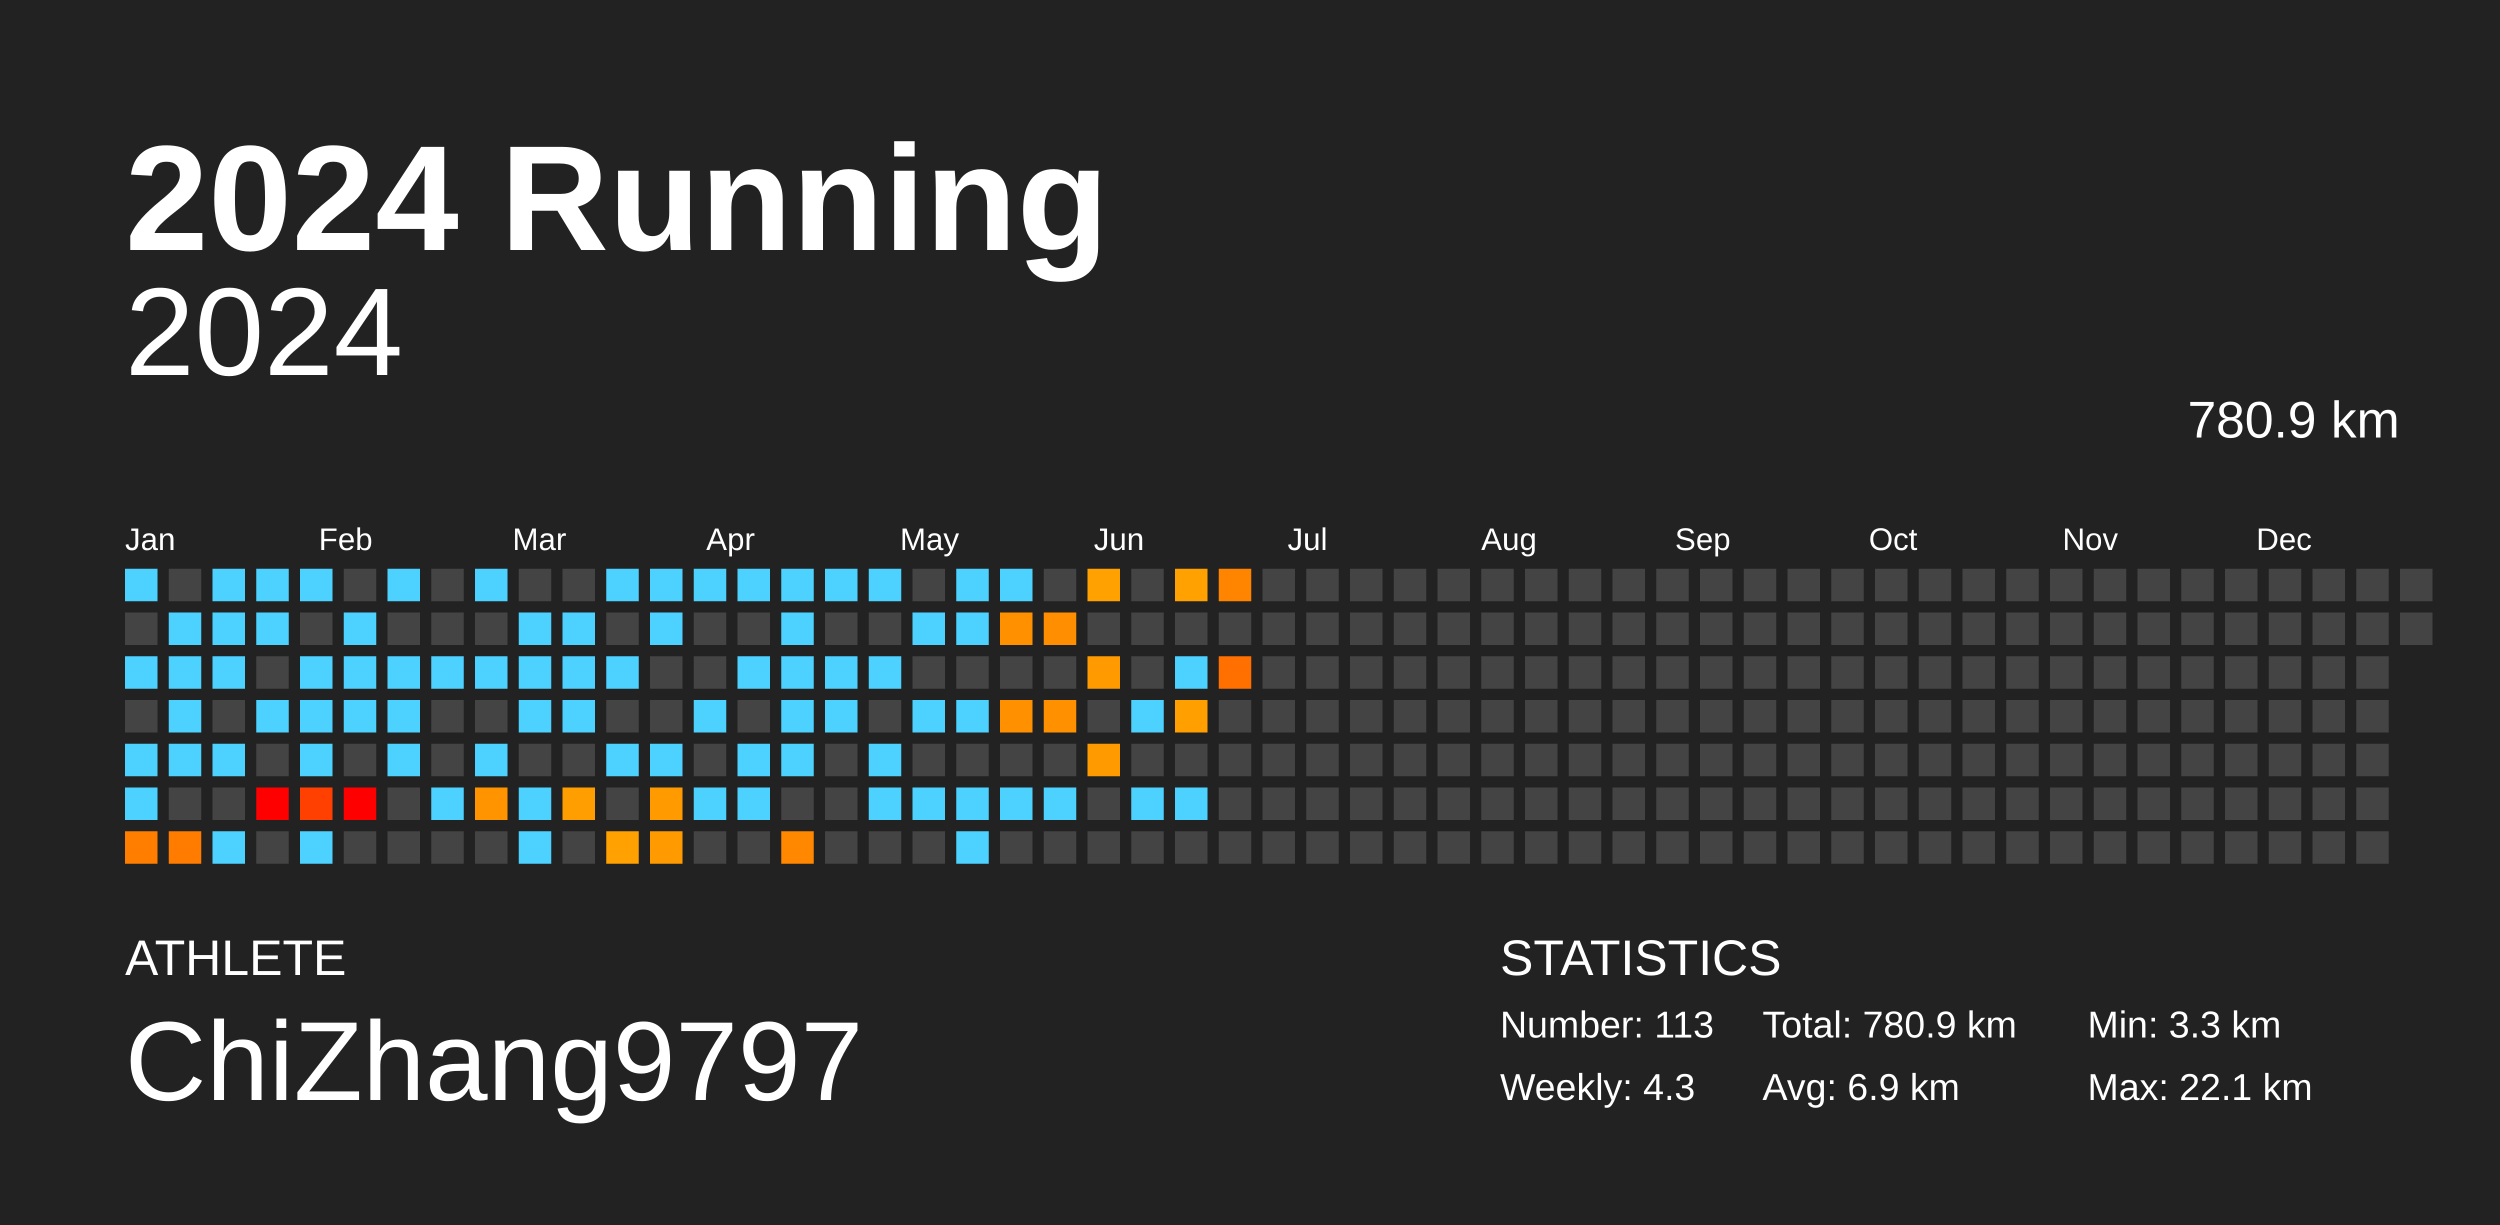
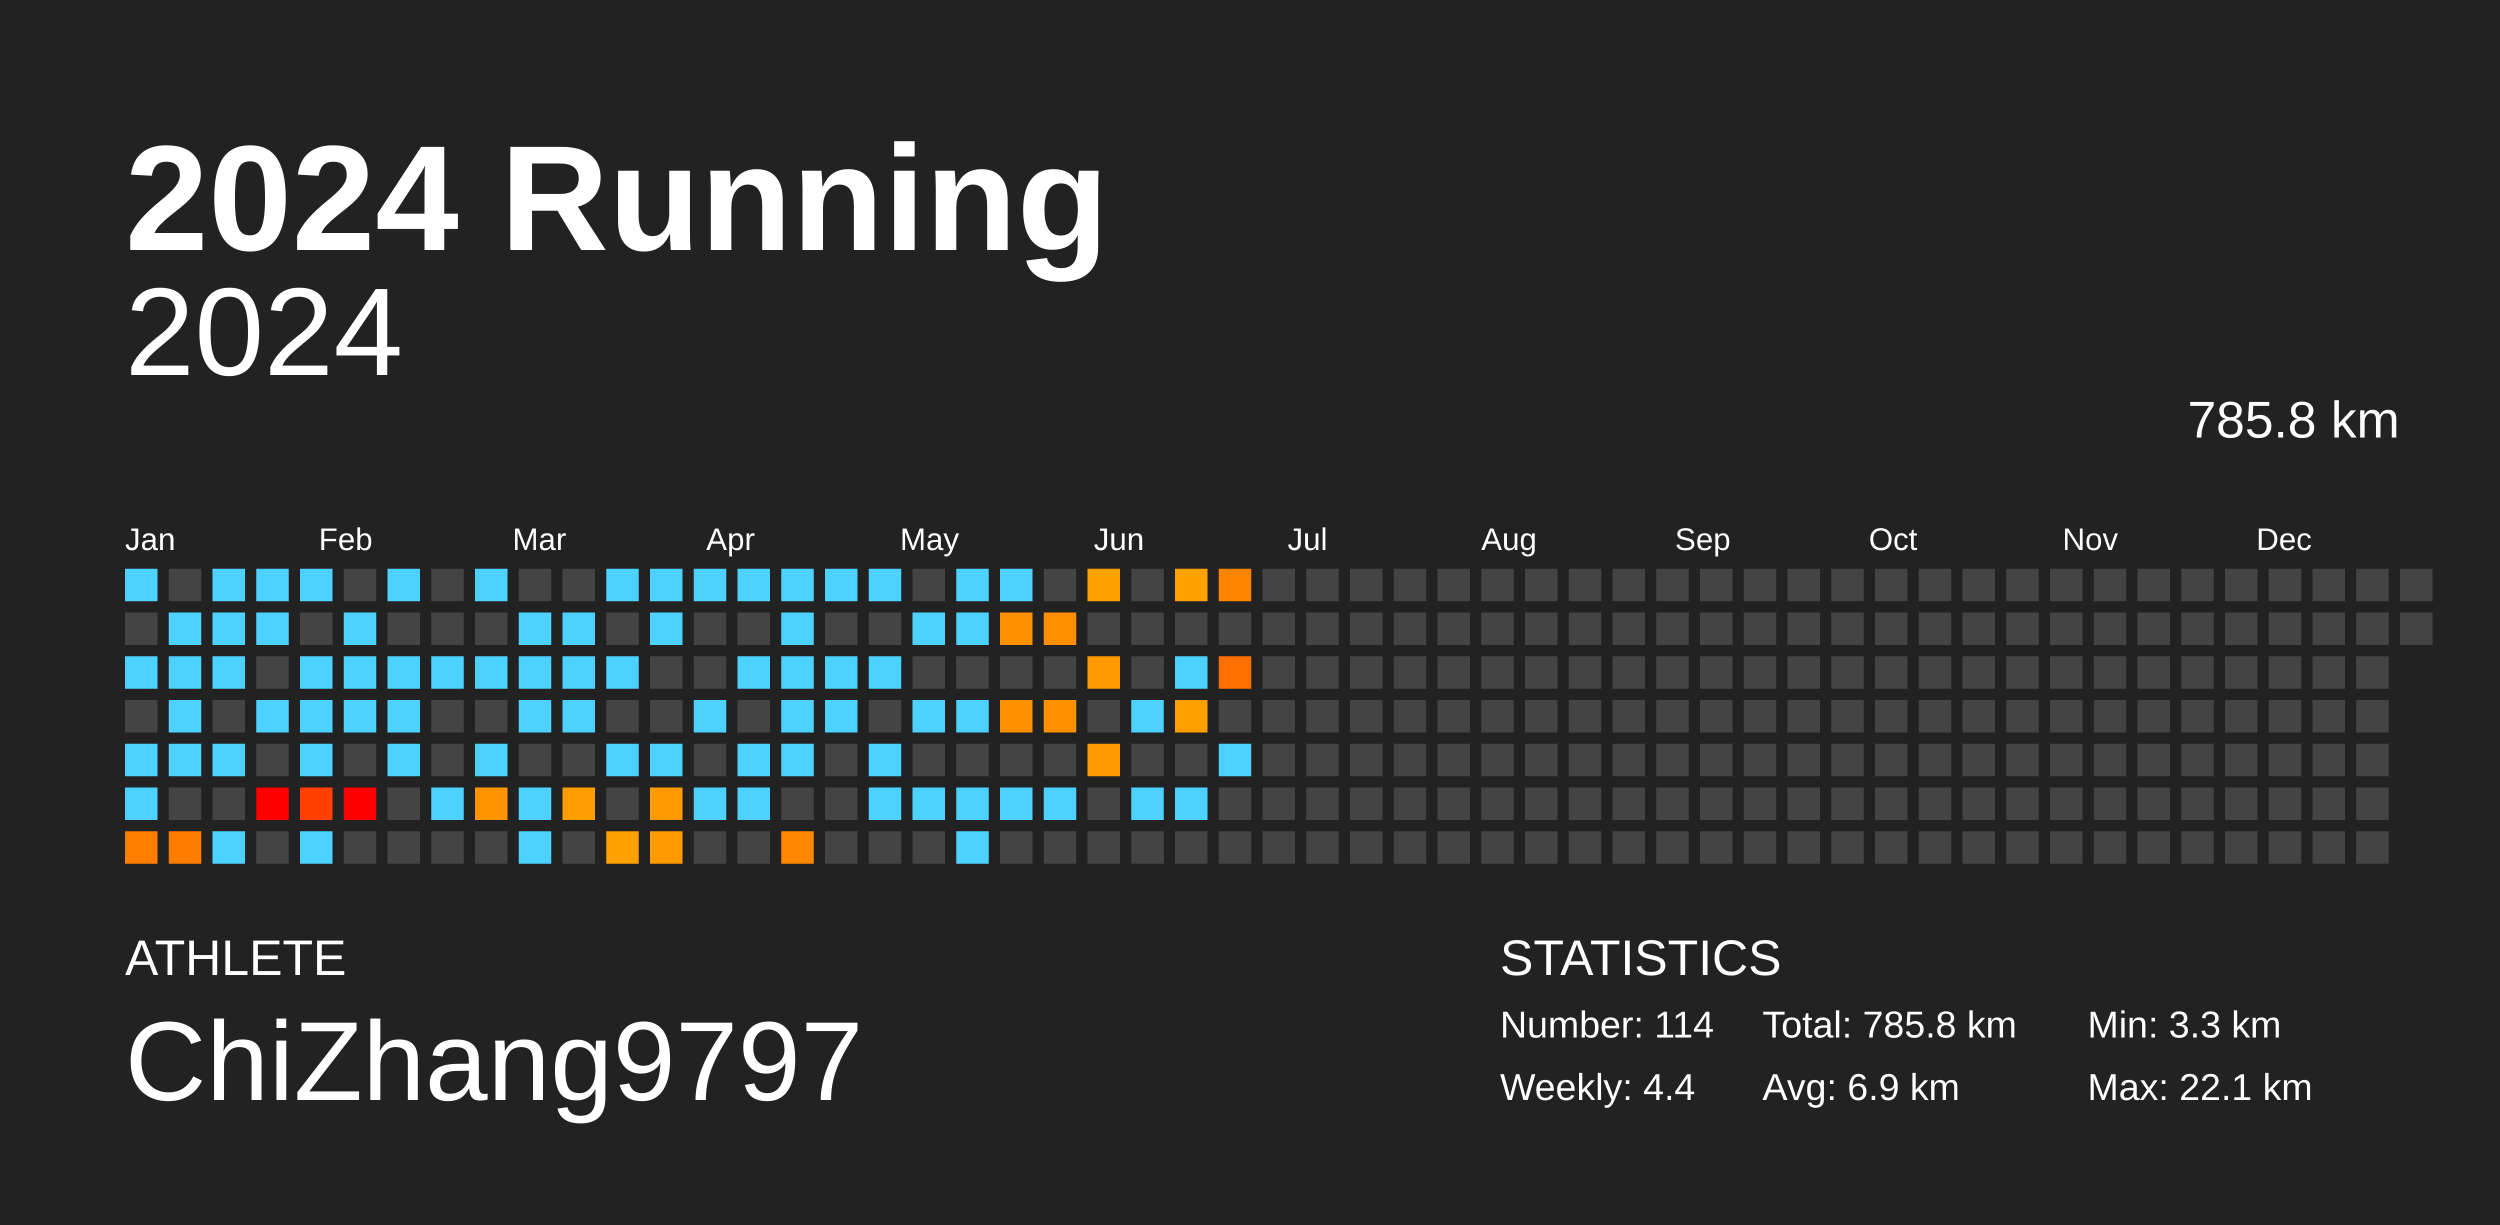
<svg xmlns="http://www.w3.org/2000/svg" baseProfile="full" height="98mm" version="1.1" viewBox="0,0,200,98" width="200mm">
  <defs />
  <rect fill="#222222" height="98" width="200" x="0" y="0" />
  <text fill="#FFFFFF" style="font-size:12px; font-family:Arial; font-weight:bold;" x="10" y="20">2024 Running</text>
  <text fill="#FFFFFF" style="font-size:4px; font-family:Arial" x="10" y="78">ATHLETE</text>
  <text fill="#FFFFFF" style="font-size:9px; font-family:Arial" x="10" y="88">ChiZhang9797</text>
  <text fill="#FFFFFF" style="font-size:4px; font-family:Arial" x="120" y="78">STATISTICS</text>
-   <text fill="#FFFFFF" style="font-size:3px; font-family:Arial" x="120" y="83">Number: 113</text>
-   <text fill="#FFFFFF" style="font-size:3px; font-family:Arial" x="120" y="88">Weekly: 4.3</text>
-   <text fill="#FFFFFF" style="font-size:3px; font-family:Arial" x="141" y="83">Total: 780.9 km</text>
+   <text fill="#FFFFFF" style="font-size:3px; font-family:Arial" x="120" y="83">Number: 114</text>
+   <text fill="#FFFFFF" style="font-size:3px; font-family:Arial" x="120" y="88">Weekly: 4.4</text>
+   <text fill="#FFFFFF" style="font-size:3px; font-family:Arial" x="141" y="83">Total: 785.8 km</text>
  <text fill="#FFFFFF" style="font-size:3px; font-family:Arial" x="141" y="88">Avg: 6.9 km</text>
  <text fill="#FFFFFF" style="font-size:3px; font-family:Arial" x="167" y="83">Min: 3.3 km</text>
  <text fill="#FFFFFF" style="font-size:3px; font-family:Arial" x="167" y="88">Max: 22.1 km</text>
  <text alignment-baseline="hanging" fill="#FFFFFF" style="font-size:10.0px; font-family:Arial;" x="10" y="30">2024</text>
-   <text alignment-baseline="hanging" fill="#FFFFFF" style="font-size:4.125px; font-family:Arial;" x="175" y="35">780.9 km</text>
+   <text alignment-baseline="hanging" fill="#FFFFFF" style="font-size:4.125px; font-family:Arial;" x="175" y="35">785.8 km</text>
  <text fill="#FFFFFF" style="font-size:2.5px; font-family:Arial" x="10.0" y="44">Jan</text>
  <text fill="#FFFFFF" style="font-size:2.5px; font-family:Arial" x="25.5" y="44">Feb</text>
  <text fill="#FFFFFF" style="font-size:2.5px; font-family:Arial" x="41.0" y="44">Mar</text>
  <text fill="#FFFFFF" style="font-size:2.5px; font-family:Arial" x="56.5" y="44">Apr</text>
  <text fill="#FFFFFF" style="font-size:2.5px; font-family:Arial" x="72.0" y="44">May</text>
  <text fill="#FFFFFF" style="font-size:2.5px; font-family:Arial" x="87.5" y="44">Jun</text>
  <text fill="#FFFFFF" style="font-size:2.5px; font-family:Arial" x="103.0" y="44">Jul</text>
  <text fill="#FFFFFF" style="font-size:2.5px; font-family:Arial" x="118.5" y="44">Aug</text>
  <text fill="#FFFFFF" style="font-size:2.5px; font-family:Arial" x="134.0" y="44">Sep</text>
  <text fill="#FFFFFF" style="font-size:2.5px; font-family:Arial" x="149.5" y="44">Oct</text>
  <text fill="#FFFFFF" style="font-size:2.5px; font-family:Arial" x="165.0" y="44">Nov</text>
  <text fill="#FFFFFF" style="font-size:2.5px; font-family:Arial" x="180.5" y="44">Dec</text>
  <rect fill="#4dd2ff" height="2.6" width="2.6" x="10.0" y="45.5" />
  <rect fill="#444444" height="2.6" width="2.6" x="10.0" y="49.0" />
  <rect fill="#4dd2ff" height="2.6" width="2.6" x="10.0" y="52.5" />
  <rect fill="#444444" height="2.6" width="2.6" x="10.0" y="56.0" />
  <rect fill="#4dd2ff" height="2.6" width="2.6" x="10.0" y="59.5" />
  <rect fill="#4dd2ff" height="2.6" width="2.6" x="10.0" y="63.0" />
  <rect fill="#ff7e00" height="2.6" width="2.6" x="10.0" y="66.5" />
  <rect fill="#444444" height="2.6" width="2.6" x="13.5" y="45.5" />
  <rect fill="#4dd2ff" height="2.6" width="2.6" x="13.5" y="49.0" />
  <rect fill="#4dd2ff" height="2.6" width="2.6" x="13.5" y="52.5" />
  <rect fill="#4dd2ff" height="2.6" width="2.6" x="13.5" y="56.0" />
  <rect fill="#4dd2ff" height="2.6" width="2.6" x="13.5" y="59.5" />
  <rect fill="#444444" height="2.6" width="2.6" x="13.5" y="63.0" />
  <rect fill="#ff7c00" height="2.6" width="2.6" x="13.5" y="66.5" />
  <rect fill="#4dd2ff" height="2.6" width="2.6" x="17.0" y="45.5" />
  <rect fill="#4dd2ff" height="2.6" width="2.6" x="17.0" y="49.0" />
  <rect fill="#4dd2ff" height="2.6" width="2.6" x="17.0" y="52.5" />
  <rect fill="#444444" height="2.6" width="2.6" x="17.0" y="56.0" />
  <rect fill="#4dd2ff" height="2.6" width="2.6" x="17.0" y="59.5" />
  <rect fill="#444444" height="2.6" width="2.6" x="17.0" y="63.0" />
  <rect fill="#4dd2ff" height="2.6" width="2.6" x="17.0" y="66.5" />
  <rect fill="#4dd2ff" height="2.6" width="2.6" x="20.5" y="45.5" />
  <rect fill="#4dd2ff" height="2.6" width="2.6" x="20.5" y="49.0" />
  <rect fill="#444444" height="2.6" width="2.6" x="20.5" y="52.5" />
  <rect fill="#4dd2ff" height="2.6" width="2.6" x="20.5" y="56.0" />
  <rect fill="#444444" height="2.6" width="2.6" x="20.5" y="59.5" />
  <rect fill="red" height="2.6" width="2.6" x="20.5" y="63.0" />
  <rect fill="#444444" height="2.6" width="2.6" x="20.5" y="66.5" />
  <rect fill="#4dd2ff" height="2.6" width="2.6" x="24.0" y="45.5" />
  <rect fill="#444444" height="2.6" width="2.6" x="24.0" y="49.0" />
  <rect fill="#4dd2ff" height="2.6" width="2.6" x="24.0" y="52.5" />
  <rect fill="#4dd2ff" height="2.6" width="2.6" x="24.0" y="56.0" />
  <rect fill="#4dd2ff" height="2.6" width="2.6" x="24.0" y="59.5" />
  <rect fill="#ff4000" height="2.6" width="2.6" x="24.0" y="63.0" />
  <rect fill="#4dd2ff" height="2.6" width="2.6" x="24.0" y="66.5" />
  <rect fill="#444444" height="2.6" width="2.6" x="27.5" y="45.5" />
  <rect fill="#4dd2ff" height="2.6" width="2.6" x="27.5" y="49.0" />
  <rect fill="#4dd2ff" height="2.6" width="2.6" x="27.5" y="52.5" />
  <rect fill="#4dd2ff" height="2.6" width="2.6" x="27.5" y="56.0" />
  <rect fill="#444444" height="2.6" width="2.6" x="27.5" y="59.5" />
  <rect fill="red" height="2.6" width="2.6" x="27.5" y="63.0" />
  <rect fill="#444444" height="2.6" width="2.6" x="27.5" y="66.5" />
  <rect fill="#4dd2ff" height="2.6" width="2.6" x="31.0" y="45.5" />
  <rect fill="#444444" height="2.6" width="2.6" x="31.0" y="49.0" />
  <rect fill="#4dd2ff" height="2.6" width="2.6" x="31.0" y="52.5" />
  <rect fill="#4dd2ff" height="2.6" width="2.6" x="31.0" y="56.0" />
  <rect fill="#4dd2ff" height="2.6" width="2.6" x="31.0" y="59.5" />
  <rect fill="#444444" height="2.6" width="2.6" x="31.0" y="63.0" />
  <rect fill="#444444" height="2.6" width="2.6" x="31.0" y="66.5" />
  <rect fill="#444444" height="2.6" width="2.6" x="34.5" y="45.5" />
  <rect fill="#444444" height="2.6" width="2.6" x="34.5" y="49.0" />
  <rect fill="#4dd2ff" height="2.6" width="2.6" x="34.5" y="52.5" />
  <rect fill="#444444" height="2.6" width="2.6" x="34.5" y="56.0" />
  <rect fill="#444444" height="2.6" width="2.6" x="34.5" y="59.5" />
  <rect fill="#4dd2ff" height="2.6" width="2.6" x="34.5" y="63.0" />
  <rect fill="#444444" height="2.6" width="2.6" x="34.5" y="66.5" />
  <rect fill="#4dd2ff" height="2.6" width="2.6" x="38.0" y="45.5" />
  <rect fill="#444444" height="2.6" width="2.6" x="38.0" y="49.0" />
  <rect fill="#4dd2ff" height="2.6" width="2.6" x="38.0" y="52.5" />
  <rect fill="#444444" height="2.6" width="2.6" x="38.0" y="56.0" />
  <rect fill="#4dd2ff" height="2.6" width="2.6" x="38.0" y="59.5" />
  <rect fill="#ff9300" height="2.6" width="2.6" x="38.0" y="63.0" />
  <rect fill="#444444" height="2.6" width="2.6" x="38.0" y="66.5" />
  <rect fill="#444444" height="2.6" width="2.6" x="41.5" y="45.5" />
  <rect fill="#4dd2ff" height="2.6" width="2.6" x="41.5" y="49.0" />
  <rect fill="#4dd2ff" height="2.6" width="2.6" x="41.5" y="52.5" />
  <rect fill="#4dd2ff" height="2.6" width="2.6" x="41.5" y="56.0" />
  <rect fill="#444444" height="2.6" width="2.6" x="41.5" y="59.5" />
  <rect fill="#4dd2ff" height="2.6" width="2.6" x="41.5" y="63.0" />
  <rect fill="#4dd2ff" height="2.6" width="2.6" x="41.5" y="66.5" />
  <rect fill="#444444" height="2.6" width="2.6" x="45.0" y="45.5" />
  <rect fill="#4dd2ff" height="2.6" width="2.6" x="45.0" y="49.0" />
  <rect fill="#4dd2ff" height="2.6" width="2.6" x="45.0" y="52.5" />
  <rect fill="#4dd2ff" height="2.6" width="2.6" x="45.0" y="56.0" />
  <rect fill="#444444" height="2.6" width="2.6" x="45.0" y="59.5" />
  <rect fill="#ff9e00" height="2.6" width="2.6" x="45.0" y="63.0" />
  <rect fill="#444444" height="2.6" width="2.6" x="45.0" y="66.5" />
  <rect fill="#4dd2ff" height="2.6" width="2.6" x="48.5" y="45.5" />
  <rect fill="#444444" height="2.6" width="2.6" x="48.5" y="49.0" />
  <rect fill="#4dd2ff" height="2.6" width="2.6" x="48.5" y="52.5" />
  <rect fill="#444444" height="2.6" width="2.6" x="48.5" y="56.0" />
  <rect fill="#4dd2ff" height="2.6" width="2.6" x="48.5" y="59.5" />
  <rect fill="#444444" height="2.6" width="2.6" x="48.5" y="63.0" />
  <rect fill="#ffa100" height="2.6" width="2.6" x="48.5" y="66.5" />
  <rect fill="#4dd2ff" height="2.6" width="2.6" x="52.0" y="45.5" />
  <rect fill="#4dd2ff" height="2.6" width="2.6" x="52.0" y="49.0" />
  <rect fill="#444444" height="2.6" width="2.6" x="52.0" y="52.5" />
  <rect fill="#444444" height="2.6" width="2.6" x="52.0" y="56.0" />
  <rect fill="#4dd2ff" height="2.6" width="2.6" x="52.0" y="59.5" />
  <rect fill="#ff9b00" height="2.6" width="2.6" x="52.0" y="63.0" />
  <rect fill="#ff9b00" height="2.6" width="2.6" x="52.0" y="66.5" />
  <rect fill="#4dd2ff" height="2.6" width="2.6" x="55.5" y="45.5" />
  <rect fill="#444444" height="2.6" width="2.6" x="55.5" y="49.0" />
  <rect fill="#444444" height="2.6" width="2.6" x="55.5" y="52.5" />
  <rect fill="#4dd2ff" height="2.6" width="2.6" x="55.5" y="56.0" />
  <rect fill="#444444" height="2.6" width="2.6" x="55.5" y="59.5" />
  <rect fill="#4dd2ff" height="2.6" width="2.6" x="55.5" y="63.0" />
  <rect fill="#444444" height="2.6" width="2.6" x="55.5" y="66.5" />
  <rect fill="#4dd2ff" height="2.6" width="2.6" x="59.0" y="45.5" />
  <rect fill="#444444" height="2.6" width="2.6" x="59.0" y="49.0" />
  <rect fill="#4dd2ff" height="2.6" width="2.6" x="59.0" y="52.5" />
  <rect fill="#444444" height="2.6" width="2.6" x="59.0" y="56.0" />
  <rect fill="#4dd2ff" height="2.6" width="2.6" x="59.0" y="59.5" />
  <rect fill="#4dd2ff" height="2.6" width="2.6" x="59.0" y="63.0" />
  <rect fill="#444444" height="2.6" width="2.6" x="59.0" y="66.5" />
  <rect fill="#4dd2ff" height="2.6" width="2.6" x="62.5" y="45.5" />
  <rect fill="#4dd2ff" height="2.6" width="2.6" x="62.5" y="49.0" />
  <rect fill="#4dd2ff" height="2.6" width="2.6" x="62.5" y="52.5" />
  <rect fill="#4dd2ff" height="2.6" width="2.6" x="62.5" y="56.0" />
  <rect fill="#4dd2ff" height="2.6" width="2.6" x="62.5" y="59.5" />
  <rect fill="#444444" height="2.6" width="2.6" x="62.5" y="63.0" />
  <rect fill="#ff8800" height="2.6" width="2.6" x="62.5" y="66.5" />
  <rect fill="#4dd2ff" height="2.6" width="2.6" x="66.0" y="45.5" />
  <rect fill="#444444" height="2.6" width="2.6" x="66.0" y="49.0" />
  <rect fill="#4dd2ff" height="2.6" width="2.6" x="66.0" y="52.5" />
  <rect fill="#4dd2ff" height="2.6" width="2.6" x="66.0" y="56.0" />
  <rect fill="#444444" height="2.6" width="2.6" x="66.0" y="59.5" />
  <rect fill="#444444" height="2.6" width="2.6" x="66.0" y="63.0" />
  <rect fill="#444444" height="2.6" width="2.6" x="66.0" y="66.5" />
  <rect fill="#4dd2ff" height="2.6" width="2.6" x="69.5" y="45.5" />
  <rect fill="#444444" height="2.6" width="2.6" x="69.5" y="49.0" />
  <rect fill="#4dd2ff" height="2.6" width="2.6" x="69.5" y="52.5" />
  <rect fill="#444444" height="2.6" width="2.6" x="69.5" y="56.0" />
  <rect fill="#4dd2ff" height="2.6" width="2.6" x="69.5" y="59.5" />
  <rect fill="#4dd2ff" height="2.6" width="2.6" x="69.5" y="63.0" />
  <rect fill="#444444" height="2.6" width="2.6" x="69.5" y="66.5" />
  <rect fill="#444444" height="2.6" width="2.6" x="73.0" y="45.5" />
  <rect fill="#4dd2ff" height="2.6" width="2.6" x="73.0" y="49.0" />
  <rect fill="#444444" height="2.6" width="2.6" x="73.0" y="52.5" />
  <rect fill="#4dd2ff" height="2.6" width="2.6" x="73.0" y="56.0" />
  <rect fill="#444444" height="2.6" width="2.6" x="73.0" y="59.5" />
  <rect fill="#4dd2ff" height="2.6" width="2.6" x="73.0" y="63.0" />
  <rect fill="#444444" height="2.6" width="2.6" x="73.0" y="66.5" />
  <rect fill="#4dd2ff" height="2.6" width="2.6" x="76.5" y="45.5" />
  <rect fill="#4dd2ff" height="2.6" width="2.6" x="76.5" y="49.0" />
  <rect fill="#444444" height="2.6" width="2.6" x="76.5" y="52.5" />
  <rect fill="#4dd2ff" height="2.6" width="2.6" x="76.5" y="56.0" />
  <rect fill="#444444" height="2.6" width="2.6" x="76.5" y="59.5" />
  <rect fill="#4dd2ff" height="2.6" width="2.6" x="76.5" y="63.0" />
  <rect fill="#4dd2ff" height="2.6" width="2.6" x="76.5" y="66.5" />
  <rect fill="#4dd2ff" height="2.6" width="2.6" x="80.0" y="45.5" />
  <rect fill="#ff9000" height="2.6" width="2.6" x="80.0" y="49.0" />
  <rect fill="#444444" height="2.6" width="2.6" x="80.0" y="52.5" />
  <rect fill="#ff9000" height="2.6" width="2.6" x="80.0" y="56.0" />
  <rect fill="#444444" height="2.6" width="2.6" x="80.0" y="59.5" />
  <rect fill="#4dd2ff" height="2.6" width="2.6" x="80.0" y="63.0" />
  <rect fill="#444444" height="2.6" width="2.6" x="80.0" y="66.5" />
  <rect fill="#444444" height="2.6" width="2.6" x="83.5" y="45.5" />
  <rect fill="#ff8e00" height="2.6" width="2.6" x="83.5" y="49.0" />
  <rect fill="#444444" height="2.6" width="2.6" x="83.5" y="52.5" />
  <rect fill="#ff9100" height="2.6" width="2.6" x="83.5" y="56.0" />
  <rect fill="#444444" height="2.6" width="2.6" x="83.5" y="59.5" />
  <rect fill="#4dd2ff" height="2.6" width="2.6" x="83.5" y="63.0" />
  <rect fill="#444444" height="2.6" width="2.6" x="83.5" y="66.5" />
  <rect fill="#ffa100" height="2.6" width="2.6" x="87.0" y="45.5" />
  <rect fill="#444444" height="2.6" width="2.6" x="87.0" y="49.0" />
  <rect fill="#ff9b00" height="2.6" width="2.6" x="87.0" y="52.5" />
  <rect fill="#444444" height="2.6" width="2.6" x="87.0" y="56.0" />
  <rect fill="#ff9b00" height="2.6" width="2.6" x="87.0" y="59.5" />
  <rect fill="#444444" height="2.6" width="2.6" x="87.0" y="63.0" />
  <rect fill="#444444" height="2.6" width="2.6" x="87.0" y="66.5" />
  <rect fill="#444444" height="2.6" width="2.6" x="90.5" y="45.5" />
  <rect fill="#444444" height="2.6" width="2.6" x="90.5" y="49.0" />
  <rect fill="#444444" height="2.6" width="2.6" x="90.5" y="52.5" />
  <rect fill="#4dd2ff" height="2.6" width="2.6" x="90.5" y="56.0" />
  <rect fill="#444444" height="2.6" width="2.6" x="90.5" y="59.5" />
  <rect fill="#4dd2ff" height="2.6" width="2.6" x="90.5" y="63.0" />
  <rect fill="#444444" height="2.6" width="2.6" x="90.5" y="66.5" />
  <rect fill="#ffa100" height="2.6" width="2.6" x="94.0" y="45.5" />
  <rect fill="#444444" height="2.6" width="2.6" x="94.0" y="49.0" />
  <rect fill="#4dd2ff" height="2.6" width="2.6" x="94.0" y="52.5" />
  <rect fill="#ffa000" height="2.6" width="2.6" x="94.0" y="56.0" />
  <rect fill="#444444" height="2.6" width="2.6" x="94.0" y="59.5" />
  <rect fill="#4dd2ff" height="2.6" width="2.6" x="94.0" y="63.0" />
  <rect fill="#444444" height="2.6" width="2.6" x="94.0" y="66.5" />
  <rect fill="#ff8500" height="2.6" width="2.6" x="97.5" y="45.5" />
  <rect fill="#444444" height="2.6" width="2.6" x="97.5" y="49.0" />
  <rect fill="#ff7000" height="2.6" width="2.6" x="97.5" y="52.5" />
  <rect fill="#444444" height="2.6" width="2.6" x="97.5" y="56.0" />
-   <rect fill="#444444" height="2.6" width="2.6" x="97.5" y="59.5" />
+   <rect fill="#4dd2ff" height="2.6" width="2.6" x="97.5" y="59.5" />
  <rect fill="#444444" height="2.6" width="2.6" x="97.5" y="63.0" />
  <rect fill="#444444" height="2.6" width="2.6" x="97.5" y="66.5" />
  <rect fill="#444444" height="2.6" width="2.6" x="101.0" y="45.5" />
  <rect fill="#444444" height="2.6" width="2.6" x="101.0" y="49.0" />
  <rect fill="#444444" height="2.6" width="2.6" x="101.0" y="52.5" />
  <rect fill="#444444" height="2.6" width="2.6" x="101.0" y="56.0" />
  <rect fill="#444444" height="2.6" width="2.6" x="101.0" y="59.5" />
  <rect fill="#444444" height="2.6" width="2.6" x="101.0" y="63.0" />
  <rect fill="#444444" height="2.6" width="2.6" x="101.0" y="66.5" />
  <rect fill="#444444" height="2.6" width="2.6" x="104.5" y="45.5" />
  <rect fill="#444444" height="2.6" width="2.6" x="104.5" y="49.0" />
  <rect fill="#444444" height="2.6" width="2.6" x="104.5" y="52.5" />
  <rect fill="#444444" height="2.6" width="2.6" x="104.5" y="56.0" />
  <rect fill="#444444" height="2.6" width="2.6" x="104.5" y="59.5" />
  <rect fill="#444444" height="2.6" width="2.6" x="104.5" y="63.0" />
  <rect fill="#444444" height="2.6" width="2.6" x="104.5" y="66.5" />
  <rect fill="#444444" height="2.6" width="2.6" x="108.0" y="45.5" />
  <rect fill="#444444" height="2.6" width="2.6" x="108.0" y="49.0" />
  <rect fill="#444444" height="2.6" width="2.6" x="108.0" y="52.5" />
  <rect fill="#444444" height="2.6" width="2.6" x="108.0" y="56.0" />
  <rect fill="#444444" height="2.6" width="2.6" x="108.0" y="59.5" />
  <rect fill="#444444" height="2.6" width="2.6" x="108.0" y="63.0" />
  <rect fill="#444444" height="2.6" width="2.6" x="108.0" y="66.5" />
  <rect fill="#444444" height="2.6" width="2.6" x="111.5" y="45.5" />
  <rect fill="#444444" height="2.6" width="2.6" x="111.5" y="49.0" />
  <rect fill="#444444" height="2.6" width="2.6" x="111.5" y="52.5" />
  <rect fill="#444444" height="2.6" width="2.6" x="111.5" y="56.0" />
  <rect fill="#444444" height="2.6" width="2.6" x="111.5" y="59.5" />
  <rect fill="#444444" height="2.6" width="2.6" x="111.5" y="63.0" />
  <rect fill="#444444" height="2.6" width="2.6" x="111.5" y="66.5" />
  <rect fill="#444444" height="2.6" width="2.6" x="115.0" y="45.5" />
  <rect fill="#444444" height="2.6" width="2.6" x="115.0" y="49.0" />
  <rect fill="#444444" height="2.6" width="2.6" x="115.0" y="52.5" />
  <rect fill="#444444" height="2.6" width="2.6" x="115.0" y="56.0" />
  <rect fill="#444444" height="2.6" width="2.6" x="115.0" y="59.5" />
  <rect fill="#444444" height="2.6" width="2.6" x="115.0" y="63.0" />
  <rect fill="#444444" height="2.6" width="2.6" x="115.0" y="66.5" />
  <rect fill="#444444" height="2.6" width="2.6" x="118.5" y="45.5" />
  <rect fill="#444444" height="2.6" width="2.6" x="118.5" y="49.0" />
  <rect fill="#444444" height="2.6" width="2.6" x="118.5" y="52.5" />
  <rect fill="#444444" height="2.6" width="2.6" x="118.5" y="56.0" />
  <rect fill="#444444" height="2.6" width="2.6" x="118.5" y="59.5" />
  <rect fill="#444444" height="2.6" width="2.6" x="118.5" y="63.0" />
  <rect fill="#444444" height="2.6" width="2.6" x="118.5" y="66.5" />
  <rect fill="#444444" height="2.6" width="2.6" x="122.0" y="45.5" />
  <rect fill="#444444" height="2.6" width="2.6" x="122.0" y="49.0" />
  <rect fill="#444444" height="2.6" width="2.6" x="122.0" y="52.5" />
  <rect fill="#444444" height="2.6" width="2.6" x="122.0" y="56.0" />
  <rect fill="#444444" height="2.6" width="2.6" x="122.0" y="59.5" />
  <rect fill="#444444" height="2.6" width="2.6" x="122.0" y="63.0" />
  <rect fill="#444444" height="2.6" width="2.6" x="122.0" y="66.5" />
  <rect fill="#444444" height="2.6" width="2.6" x="125.5" y="45.5" />
  <rect fill="#444444" height="2.6" width="2.6" x="125.5" y="49.0" />
  <rect fill="#444444" height="2.6" width="2.6" x="125.5" y="52.5" />
  <rect fill="#444444" height="2.6" width="2.6" x="125.5" y="56.0" />
  <rect fill="#444444" height="2.6" width="2.6" x="125.5" y="59.5" />
  <rect fill="#444444" height="2.6" width="2.6" x="125.5" y="63.0" />
  <rect fill="#444444" height="2.6" width="2.6" x="125.5" y="66.5" />
  <rect fill="#444444" height="2.6" width="2.6" x="129.0" y="45.5" />
  <rect fill="#444444" height="2.6" width="2.6" x="129.0" y="49.0" />
  <rect fill="#444444" height="2.6" width="2.6" x="129.0" y="52.5" />
  <rect fill="#444444" height="2.6" width="2.6" x="129.0" y="56.0" />
  <rect fill="#444444" height="2.6" width="2.6" x="129.0" y="59.5" />
  <rect fill="#444444" height="2.6" width="2.6" x="129.0" y="63.0" />
  <rect fill="#444444" height="2.6" width="2.6" x="129.0" y="66.5" />
  <rect fill="#444444" height="2.6" width="2.6" x="132.5" y="45.5" />
  <rect fill="#444444" height="2.6" width="2.6" x="132.5" y="49.0" />
  <rect fill="#444444" height="2.6" width="2.6" x="132.5" y="52.5" />
  <rect fill="#444444" height="2.6" width="2.6" x="132.5" y="56.0" />
  <rect fill="#444444" height="2.6" width="2.6" x="132.5" y="59.5" />
  <rect fill="#444444" height="2.6" width="2.6" x="132.5" y="63.0" />
  <rect fill="#444444" height="2.6" width="2.6" x="132.5" y="66.5" />
  <rect fill="#444444" height="2.6" width="2.6" x="136.0" y="45.5" />
  <rect fill="#444444" height="2.6" width="2.6" x="136.0" y="49.0" />
  <rect fill="#444444" height="2.6" width="2.6" x="136.0" y="52.5" />
  <rect fill="#444444" height="2.6" width="2.6" x="136.0" y="56.0" />
  <rect fill="#444444" height="2.6" width="2.6" x="136.0" y="59.5" />
  <rect fill="#444444" height="2.6" width="2.6" x="136.0" y="63.0" />
  <rect fill="#444444" height="2.6" width="2.6" x="136.0" y="66.5" />
  <rect fill="#444444" height="2.6" width="2.6" x="139.5" y="45.5" />
  <rect fill="#444444" height="2.6" width="2.6" x="139.5" y="49.0" />
  <rect fill="#444444" height="2.6" width="2.6" x="139.5" y="52.5" />
  <rect fill="#444444" height="2.6" width="2.6" x="139.5" y="56.0" />
  <rect fill="#444444" height="2.6" width="2.6" x="139.5" y="59.5" />
  <rect fill="#444444" height="2.6" width="2.6" x="139.5" y="63.0" />
  <rect fill="#444444" height="2.6" width="2.6" x="139.5" y="66.5" />
  <rect fill="#444444" height="2.6" width="2.6" x="143.0" y="45.5" />
  <rect fill="#444444" height="2.6" width="2.6" x="143.0" y="49.0" />
  <rect fill="#444444" height="2.6" width="2.6" x="143.0" y="52.5" />
  <rect fill="#444444" height="2.6" width="2.6" x="143.0" y="56.0" />
  <rect fill="#444444" height="2.6" width="2.6" x="143.0" y="59.5" />
  <rect fill="#444444" height="2.6" width="2.6" x="143.0" y="63.0" />
  <rect fill="#444444" height="2.6" width="2.6" x="143.0" y="66.5" />
  <rect fill="#444444" height="2.6" width="2.6" x="146.5" y="45.5" />
  <rect fill="#444444" height="2.6" width="2.6" x="146.5" y="49.0" />
  <rect fill="#444444" height="2.6" width="2.6" x="146.5" y="52.5" />
  <rect fill="#444444" height="2.6" width="2.6" x="146.5" y="56.0" />
  <rect fill="#444444" height="2.6" width="2.6" x="146.5" y="59.5" />
  <rect fill="#444444" height="2.6" width="2.6" x="146.5" y="63.0" />
  <rect fill="#444444" height="2.6" width="2.6" x="146.5" y="66.5" />
  <rect fill="#444444" height="2.6" width="2.6" x="150.0" y="45.5" />
  <rect fill="#444444" height="2.6" width="2.6" x="150.0" y="49.0" />
  <rect fill="#444444" height="2.6" width="2.6" x="150.0" y="52.5" />
  <rect fill="#444444" height="2.6" width="2.6" x="150.0" y="56.0" />
  <rect fill="#444444" height="2.6" width="2.6" x="150.0" y="59.5" />
  <rect fill="#444444" height="2.6" width="2.6" x="150.0" y="63.0" />
  <rect fill="#444444" height="2.6" width="2.6" x="150.0" y="66.5" />
  <rect fill="#444444" height="2.6" width="2.6" x="153.5" y="45.5" />
  <rect fill="#444444" height="2.6" width="2.6" x="153.5" y="49.0" />
  <rect fill="#444444" height="2.6" width="2.6" x="153.5" y="52.5" />
  <rect fill="#444444" height="2.6" width="2.6" x="153.5" y="56.0" />
  <rect fill="#444444" height="2.6" width="2.6" x="153.5" y="59.5" />
  <rect fill="#444444" height="2.6" width="2.6" x="153.5" y="63.0" />
  <rect fill="#444444" height="2.6" width="2.6" x="153.5" y="66.5" />
  <rect fill="#444444" height="2.6" width="2.6" x="157.0" y="45.5" />
  <rect fill="#444444" height="2.6" width="2.6" x="157.0" y="49.0" />
  <rect fill="#444444" height="2.6" width="2.6" x="157.0" y="52.5" />
  <rect fill="#444444" height="2.6" width="2.6" x="157.0" y="56.0" />
  <rect fill="#444444" height="2.6" width="2.6" x="157.0" y="59.5" />
  <rect fill="#444444" height="2.6" width="2.6" x="157.0" y="63.0" />
  <rect fill="#444444" height="2.6" width="2.6" x="157.0" y="66.5" />
  <rect fill="#444444" height="2.6" width="2.6" x="160.5" y="45.5" />
  <rect fill="#444444" height="2.6" width="2.6" x="160.5" y="49.0" />
  <rect fill="#444444" height="2.6" width="2.6" x="160.5" y="52.5" />
  <rect fill="#444444" height="2.6" width="2.6" x="160.5" y="56.0" />
  <rect fill="#444444" height="2.6" width="2.6" x="160.5" y="59.5" />
  <rect fill="#444444" height="2.6" width="2.6" x="160.5" y="63.0" />
  <rect fill="#444444" height="2.6" width="2.6" x="160.5" y="66.5" />
  <rect fill="#444444" height="2.6" width="2.6" x="164.0" y="45.5" />
  <rect fill="#444444" height="2.6" width="2.6" x="164.0" y="49.0" />
  <rect fill="#444444" height="2.6" width="2.6" x="164.0" y="52.5" />
  <rect fill="#444444" height="2.6" width="2.6" x="164.0" y="56.0" />
  <rect fill="#444444" height="2.6" width="2.6" x="164.0" y="59.5" />
  <rect fill="#444444" height="2.6" width="2.6" x="164.0" y="63.0" />
  <rect fill="#444444" height="2.6" width="2.6" x="164.0" y="66.5" />
  <rect fill="#444444" height="2.6" width="2.6" x="167.5" y="45.5" />
  <rect fill="#444444" height="2.6" width="2.6" x="167.5" y="49.0" />
  <rect fill="#444444" height="2.6" width="2.6" x="167.5" y="52.5" />
  <rect fill="#444444" height="2.6" width="2.6" x="167.5" y="56.0" />
  <rect fill="#444444" height="2.6" width="2.6" x="167.5" y="59.5" />
  <rect fill="#444444" height="2.6" width="2.6" x="167.5" y="63.0" />
  <rect fill="#444444" height="2.6" width="2.6" x="167.5" y="66.5" />
  <rect fill="#444444" height="2.6" width="2.6" x="171.0" y="45.5" />
  <rect fill="#444444" height="2.6" width="2.6" x="171.0" y="49.0" />
  <rect fill="#444444" height="2.6" width="2.6" x="171.0" y="52.5" />
  <rect fill="#444444" height="2.6" width="2.6" x="171.0" y="56.0" />
  <rect fill="#444444" height="2.6" width="2.6" x="171.0" y="59.5" />
  <rect fill="#444444" height="2.6" width="2.6" x="171.0" y="63.0" />
  <rect fill="#444444" height="2.6" width="2.6" x="171.0" y="66.5" />
  <rect fill="#444444" height="2.6" width="2.6" x="174.5" y="45.5" />
  <rect fill="#444444" height="2.6" width="2.6" x="174.5" y="49.0" />
  <rect fill="#444444" height="2.6" width="2.6" x="174.5" y="52.5" />
  <rect fill="#444444" height="2.6" width="2.6" x="174.5" y="56.0" />
  <rect fill="#444444" height="2.6" width="2.6" x="174.5" y="59.5" />
  <rect fill="#444444" height="2.6" width="2.6" x="174.5" y="63.0" />
  <rect fill="#444444" height="2.6" width="2.6" x="174.5" y="66.5" />
  <rect fill="#444444" height="2.6" width="2.6" x="178.0" y="45.5" />
  <rect fill="#444444" height="2.6" width="2.6" x="178.0" y="49.0" />
  <rect fill="#444444" height="2.6" width="2.6" x="178.0" y="52.5" />
  <rect fill="#444444" height="2.6" width="2.6" x="178.0" y="56.0" />
  <rect fill="#444444" height="2.6" width="2.6" x="178.0" y="59.5" />
  <rect fill="#444444" height="2.6" width="2.6" x="178.0" y="63.0" />
  <rect fill="#444444" height="2.6" width="2.6" x="178.0" y="66.5" />
  <rect fill="#444444" height="2.6" width="2.6" x="181.5" y="45.5" />
  <rect fill="#444444" height="2.6" width="2.6" x="181.5" y="49.0" />
  <rect fill="#444444" height="2.6" width="2.6" x="181.5" y="52.5" />
  <rect fill="#444444" height="2.6" width="2.6" x="181.5" y="56.0" />
  <rect fill="#444444" height="2.6" width="2.6" x="181.5" y="59.5" />
  <rect fill="#444444" height="2.6" width="2.6" x="181.5" y="63.0" />
  <rect fill="#444444" height="2.6" width="2.6" x="181.5" y="66.5" />
  <rect fill="#444444" height="2.6" width="2.6" x="185.0" y="45.5" />
  <rect fill="#444444" height="2.6" width="2.6" x="185.0" y="49.0" />
  <rect fill="#444444" height="2.6" width="2.6" x="185.0" y="52.5" />
  <rect fill="#444444" height="2.6" width="2.6" x="185.0" y="56.0" />
  <rect fill="#444444" height="2.6" width="2.6" x="185.0" y="59.5" />
  <rect fill="#444444" height="2.6" width="2.6" x="185.0" y="63.0" />
  <rect fill="#444444" height="2.6" width="2.6" x="185.0" y="66.5" />
  <rect fill="#444444" height="2.6" width="2.6" x="188.5" y="45.5" />
  <rect fill="#444444" height="2.6" width="2.6" x="188.5" y="49.0" />
  <rect fill="#444444" height="2.6" width="2.6" x="188.5" y="52.5" />
  <rect fill="#444444" height="2.6" width="2.6" x="188.5" y="56.0" />
  <rect fill="#444444" height="2.6" width="2.6" x="188.5" y="59.5" />
  <rect fill="#444444" height="2.6" width="2.6" x="188.5" y="63.0" />
  <rect fill="#444444" height="2.6" width="2.6" x="188.5" y="66.5" />
  <rect fill="#444444" height="2.6" width="2.6" x="192.0" y="45.5" />
  <rect fill="#444444" height="2.6" width="2.6" x="192.0" y="49.0" />
</svg>
